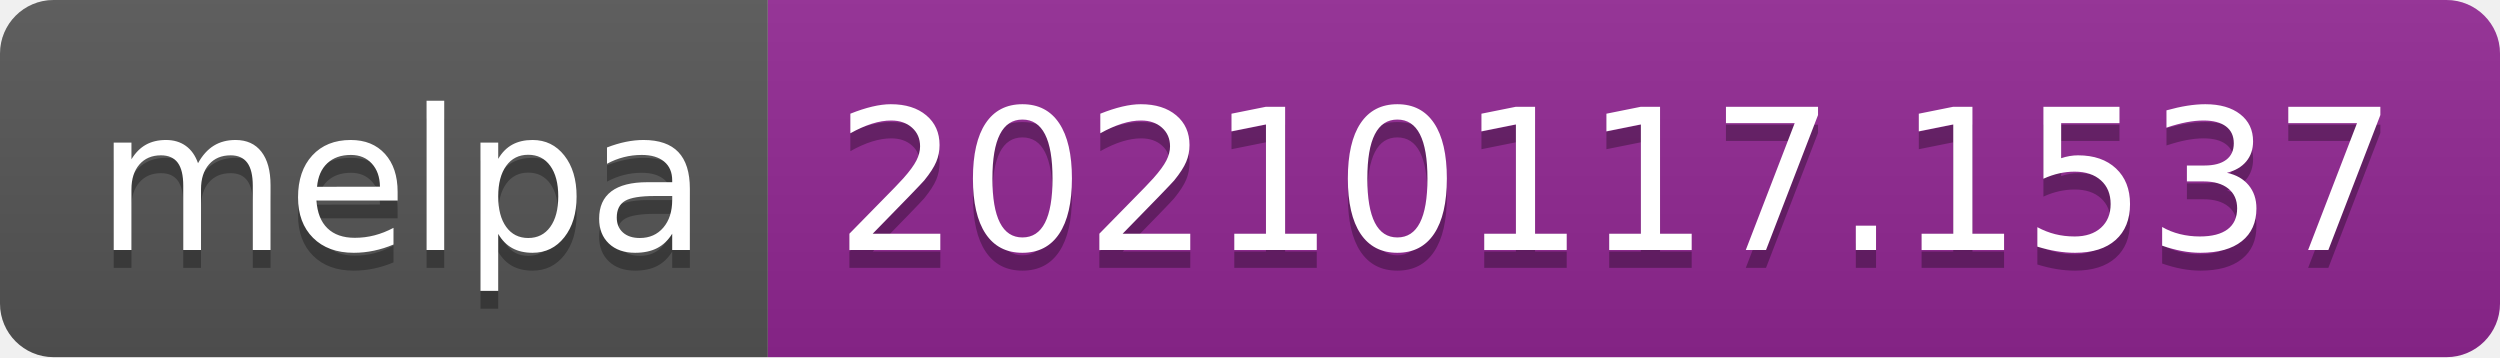
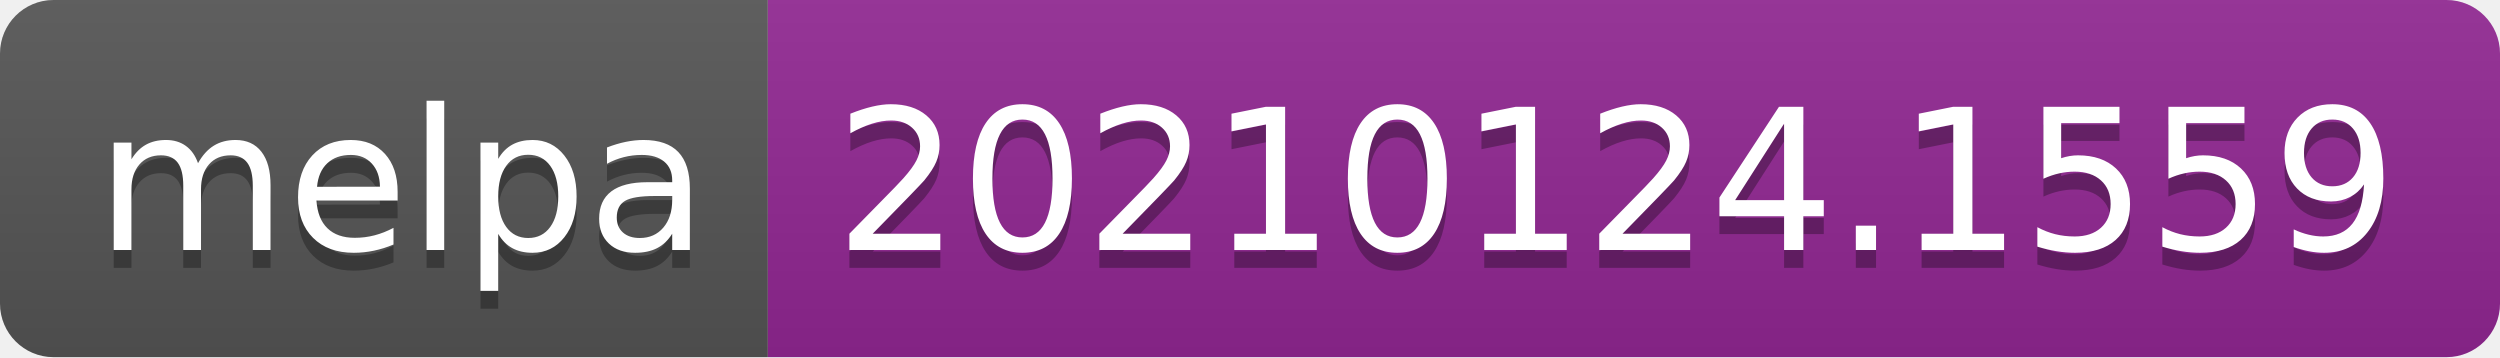
- <svg xmlns="http://www.w3.org/2000/svg" width="140" height="20" role="img" aria-label="melpa: 20210117.1537">
+ <svg xmlns="http://www.w3.org/2000/svg" width="140" height="20" role="img" aria-label="melpa: 20210124.1559">
  <linearGradient id="s" x2="0" y2="100%">
    <stop offset="0" stop-color="#bbb" stop-opacity=".1" />
    <stop offset="1" stop-opacity=".1" />
  </linearGradient>
  <clipPath id="r">
    <rect width="140" height="20" rx="3" fill="#fff" />
  </clipPath>
  <g clip-path="url(#r)">
    <rect width="43" height="20" fill="#555" />
    <rect x="43" width="97" height="20" fill="#922793" />
    <rect width="140" height="20" fill="url(#s)" />
  </g>
  <g fill="#fff" text-anchor="middle" font-family="Verdana,Geneva,DejaVu Sans,sans-serif" text-rendering="geometricPrecision" font-size="110">
    <text aria-hidden="true" x="225" y="150" fill="#010101" fill-opacity=".3" transform="scale(.1)" textLength="330">melpa</text>
    <text x="225" y="140" transform="scale(.1)" fill="#fff" textLength="330">melpa</text>
-     <text aria-hidden="true" x="905" y="150" fill="#010101" fill-opacity=".3" transform="scale(.1)" textLength="870">20210117.1537</text>
-     <text x="905" y="140" transform="scale(.1)" fill="#fff" textLength="870">20210117.1537</text>
+     <text aria-hidden="true" x="905" y="150" fill="#010101" fill-opacity=".3" transform="scale(.1)" textLength="870">20210124.1559</text>
+     <text x="905" y="140" transform="scale(.1)" fill="#fff" textLength="870">20210124.1559</text>
  </g>
</svg>
